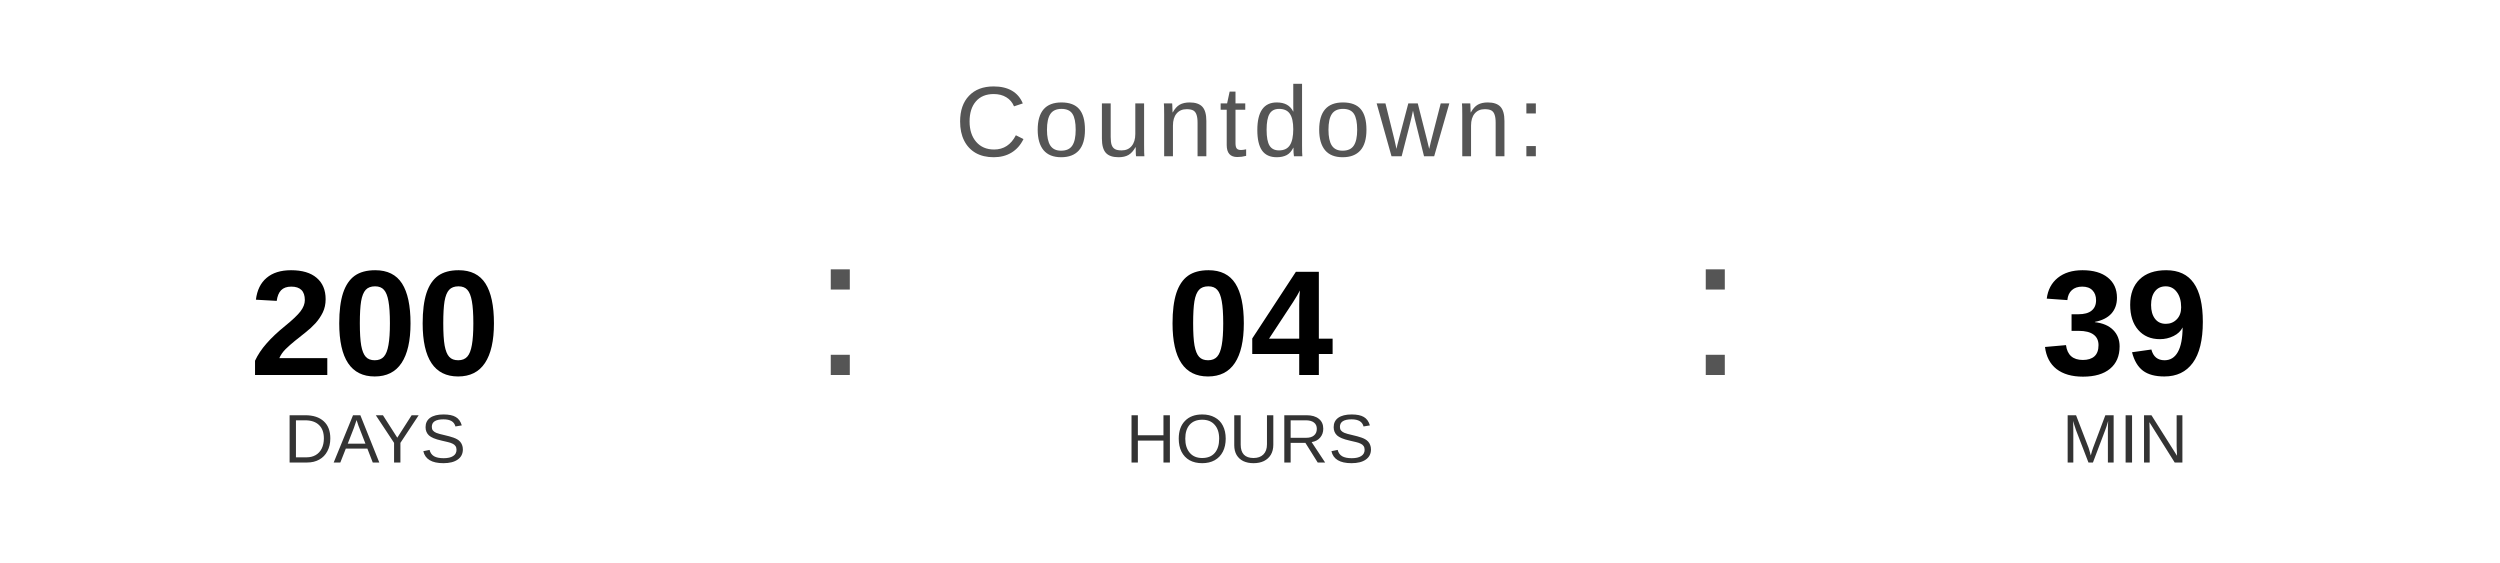
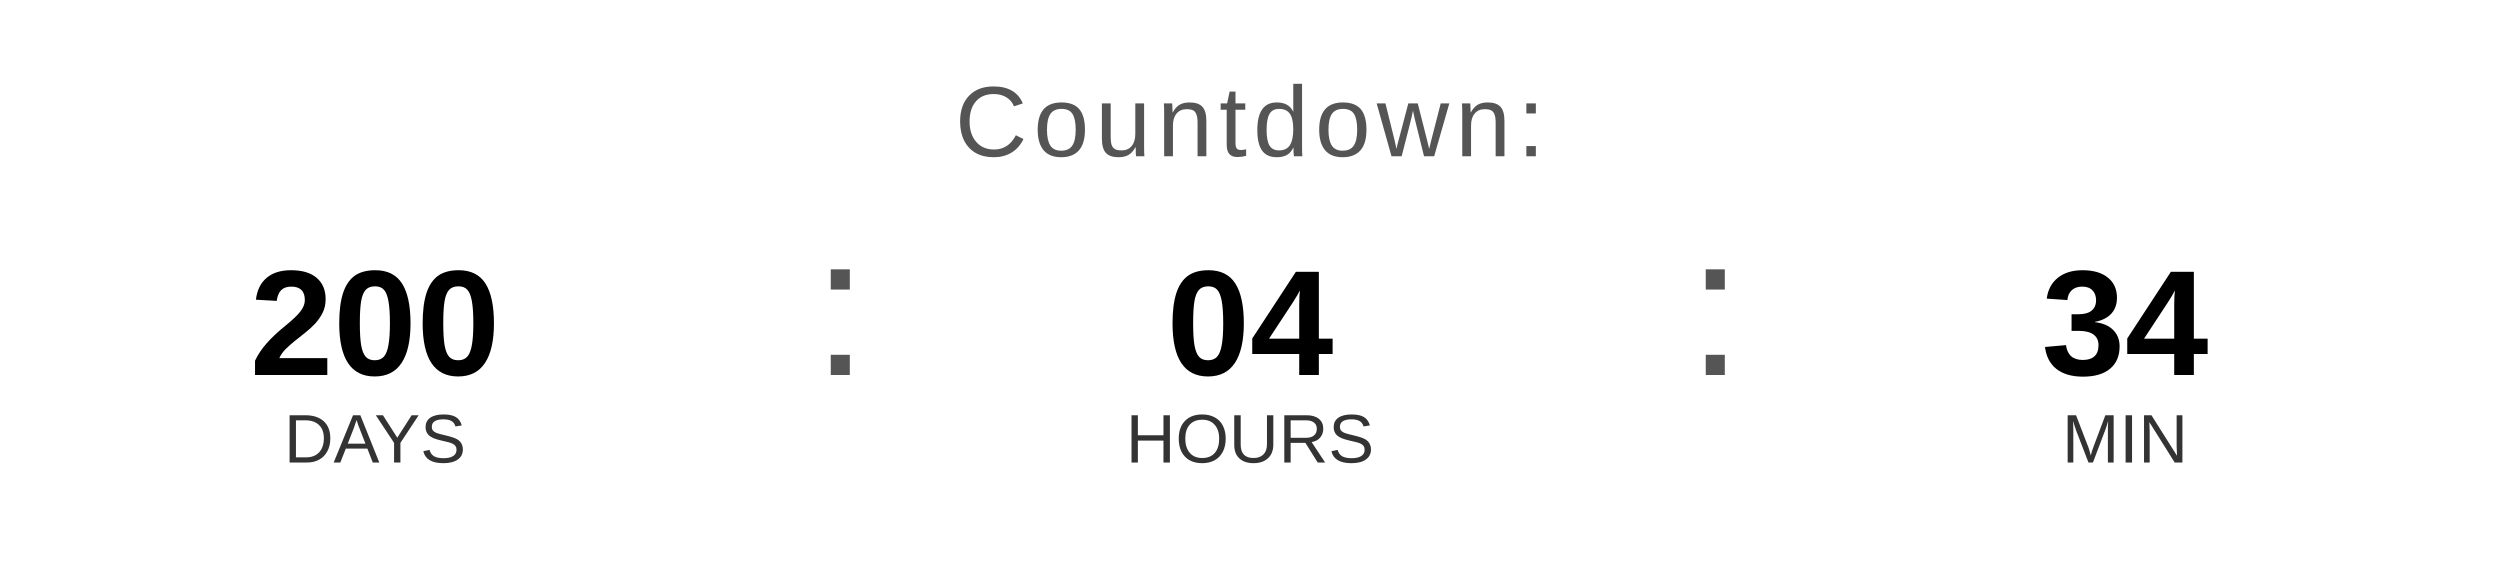
<svg xmlns="http://www.w3.org/2000/svg" width="400" height="90" viewBox="0 0 400 90">
  <text x="200" y="25" font-family="Arial, Helvetica, sans-serif" font-size="16" fill="#555555" text-anchor="middle" letter-spacing="1">
    Countdown:
  </text>
  <text x="60" y="60" font-family="Arial, Helvetica, sans-serif" font-size="24" font-weight="bold" fill="#000000" text-anchor="middle">200</text>
  <text x="60" y="74" font-family="Arial, Helvetica, sans-serif" font-size="11" fill="#333333" text-anchor="middle">DAYS</text>
  <text x="130" y="60" font-family="Arial, sans-serif" font-size="32" fill="#555555">:</text>
  <text x="200" y="60" font-family="Arial, Helvetica, sans-serif" font-size="24" font-weight="bold" fill="#000000" text-anchor="middle">04</text>
  <text x="200" y="74" font-family="Arial, Helvetica, sans-serif" font-size="11" fill="#333333" text-anchor="middle">HOURS</text>
  <text x="270" y="60" font-family="Arial, sans-serif" font-size="32" fill="#555555">:</text>
-   <text x="340" y="60" font-family="Arial, Helvetica, sans-serif" font-size="24" font-weight="bold" fill="#000000" text-anchor="middle">39</text>
+   <text x="340" y="60" font-family="Arial, Helvetica, sans-serif" font-size="24" font-weight="bold" fill="#000000" text-anchor="middle">34</text>
  <text x="340" y="74" font-family="Arial, Helvetica, sans-serif" font-size="11" fill="#333333" text-anchor="middle">MIN</text>
</svg>
